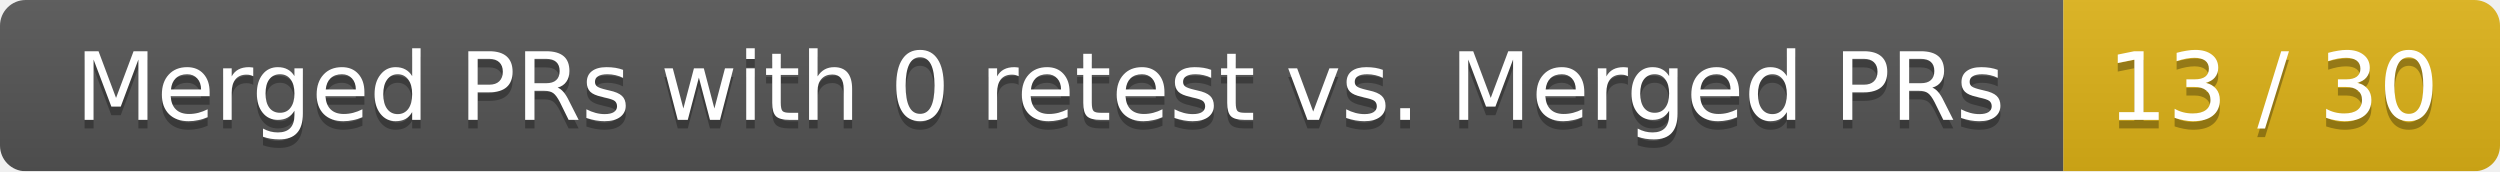
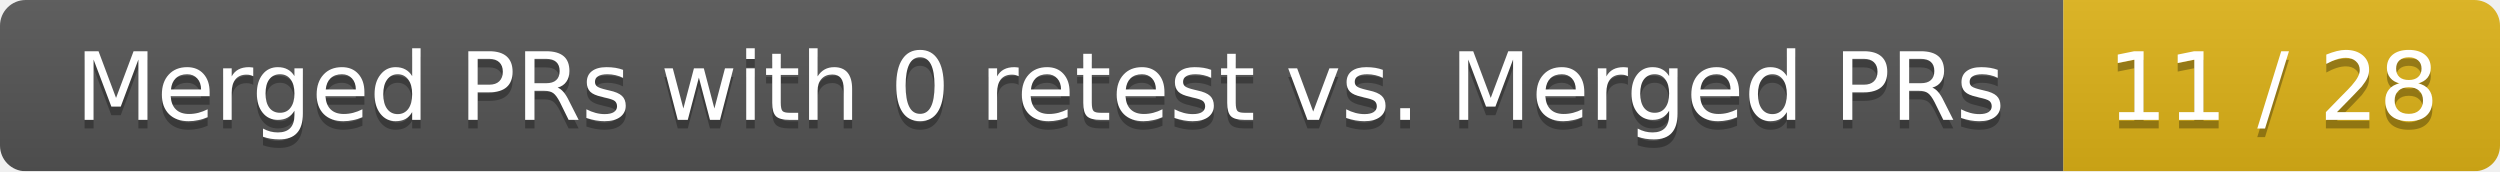
<svg xmlns="http://www.w3.org/2000/svg" width="292" height="20">
  <linearGradient id="smooth" x2="0" y2="100%">
    <stop offset="0" stop-color="#bbb" stop-opacity=".1" />
    <stop offset="1" stop-opacity=".1" />
  </linearGradient>
  <mask id="round">
    <rect width="292" height="20" rx="3" fill="#fff" />
  </mask>
  <g mask="url(#round)">
    <rect width="241" height="20" fill="#555" />
    <rect x="241" width="51" height="20" fill="#dfb317" />
    <rect width="292" height="20" fill="url(#smooth)" />
  </g>
  <g fill="#fff" text-anchor="middle" font-family="DejaVu Sans,Verdana,Geneva,sans-serif" font-size="11">
    <text x="121.5" y="15" fill="#010101" fill-opacity=".3">Merged PRs with 0 retest vs. Merged PRs</text>
    <text x="121.5" y="14">Merged PRs with 0 retest vs. Merged PRs</text>
-     <text x="265.5" y="15" fill="#010101" fill-opacity=".3">13 / 30</text>
-     <text x="265.5" y="14">13 / 30</text>
+     <text x="265.5" y="15" fill="#010101" fill-opacity=".3">11 / 28</text>
+     <text x="265.5" y="14">11 / 28</text>
  </g>
</svg>
